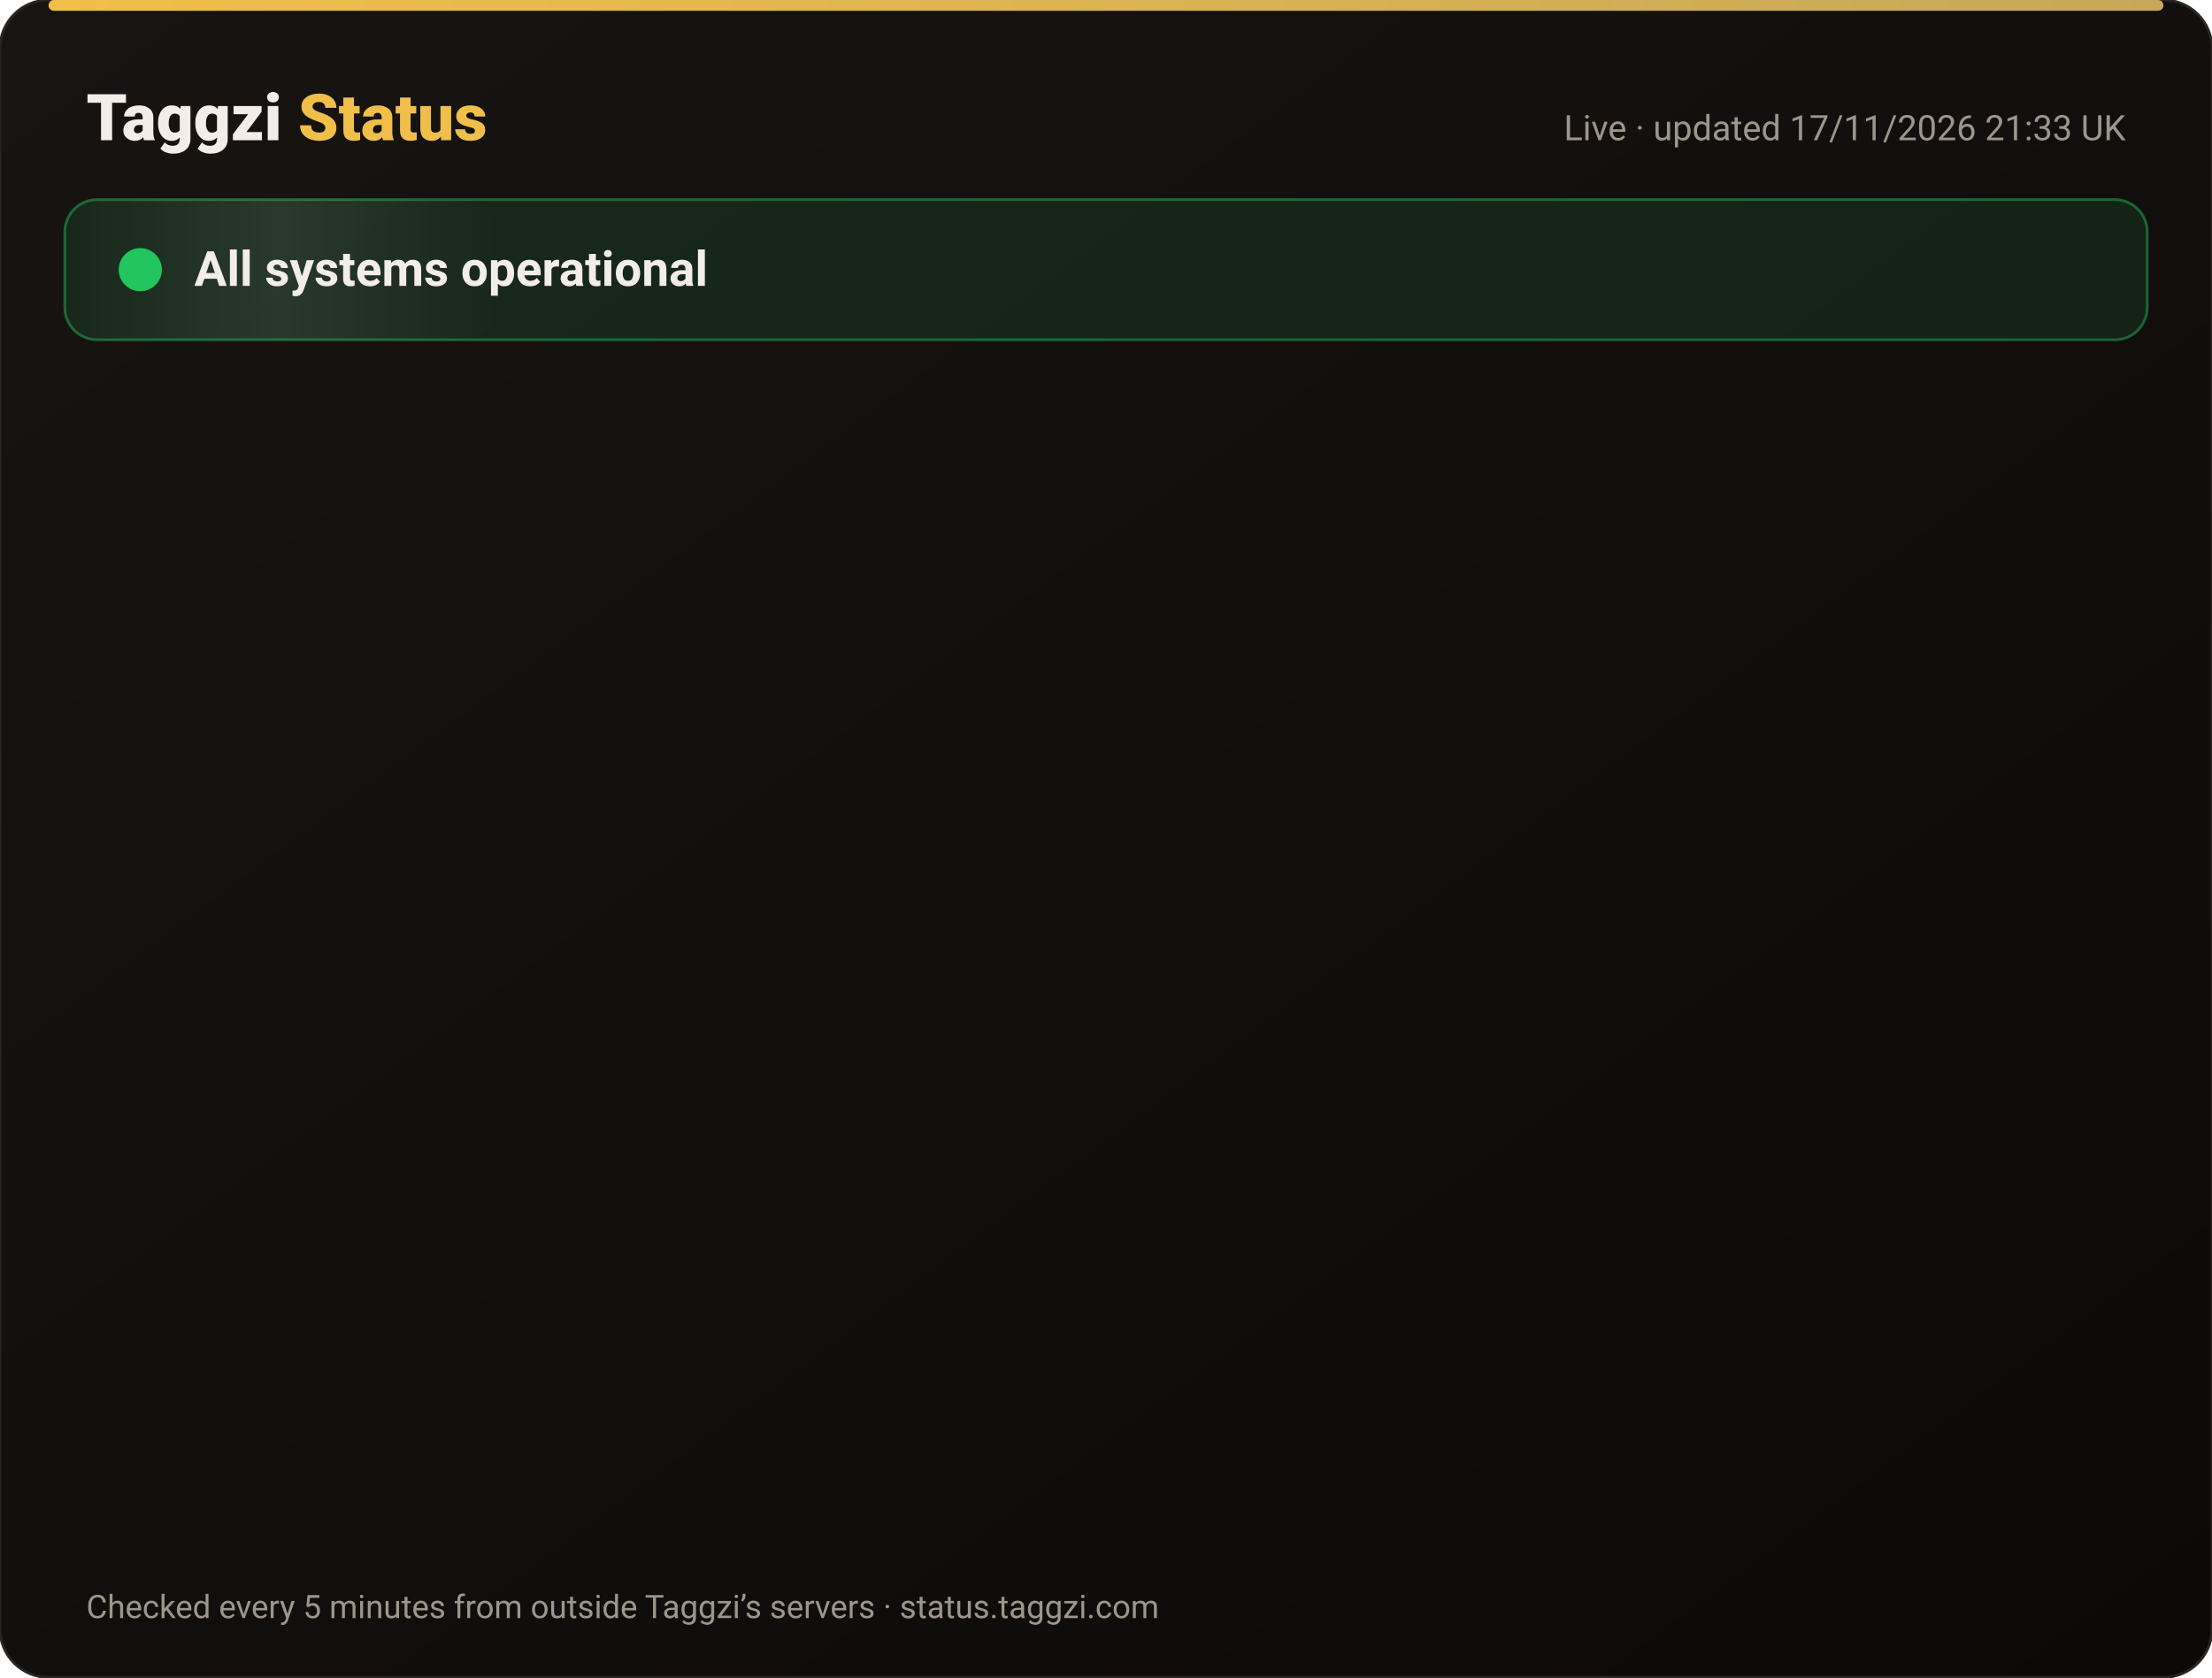
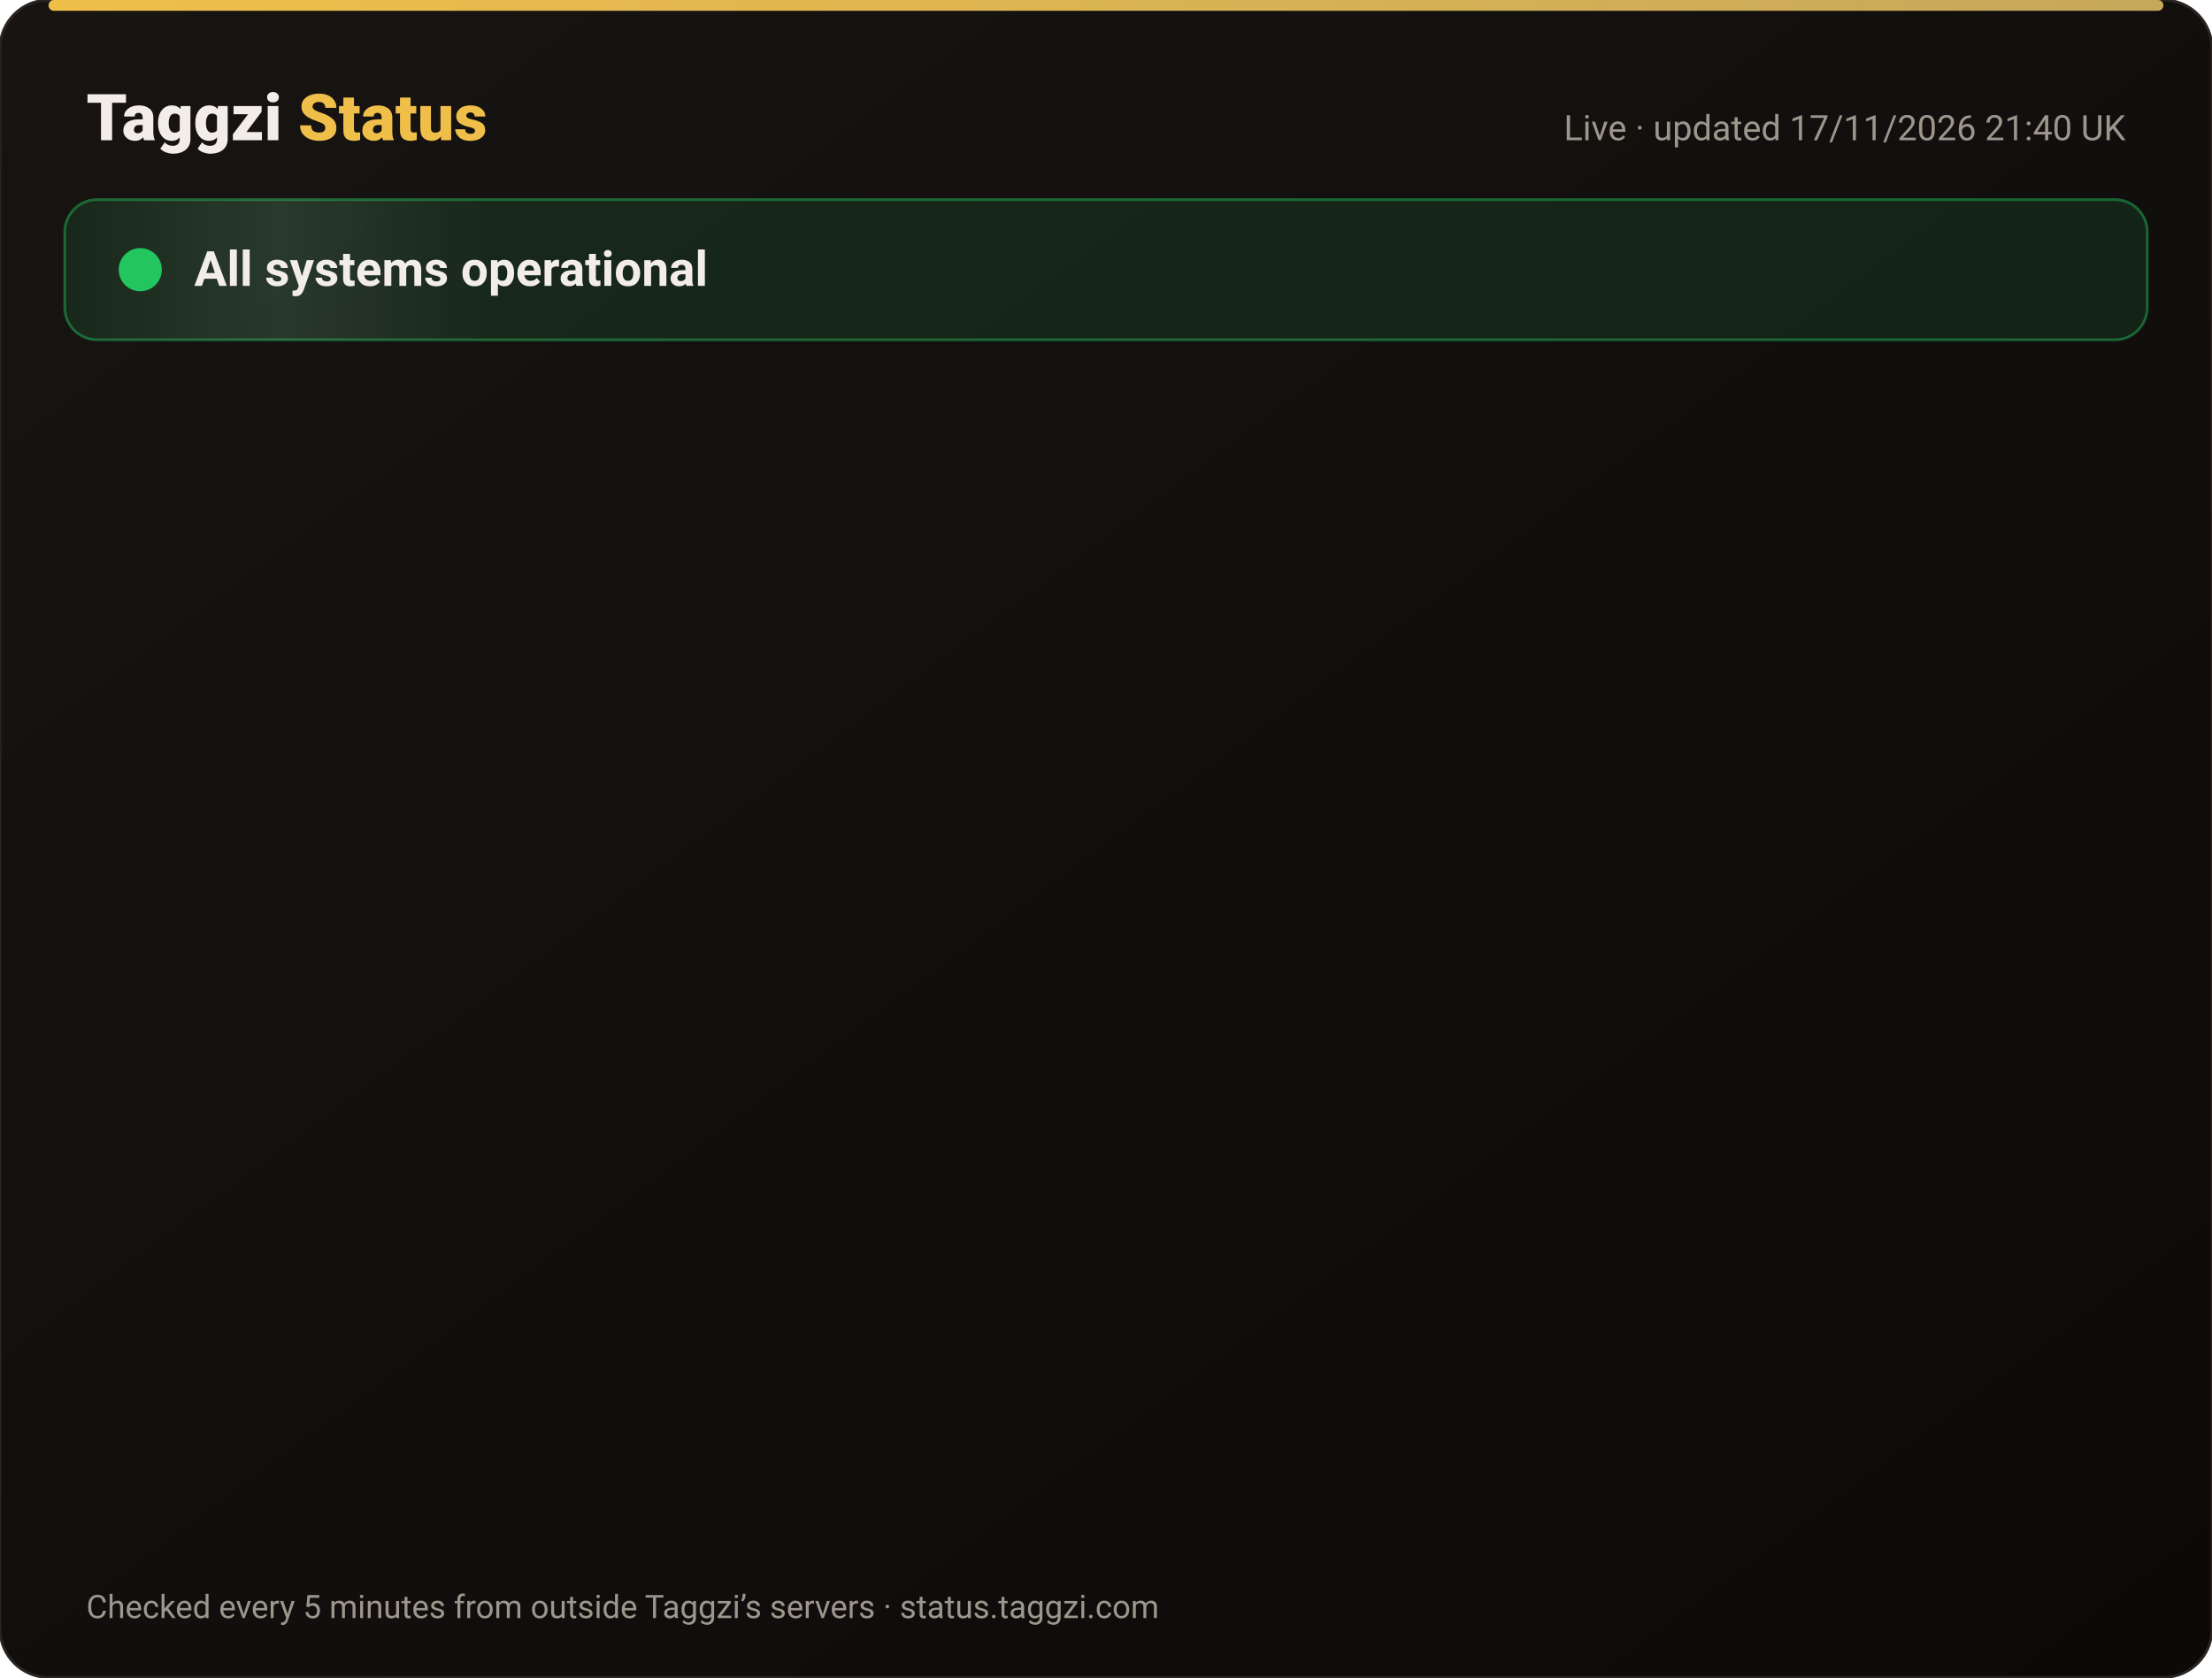
<svg xmlns="http://www.w3.org/2000/svg" width="820" height="622" viewBox="0 0 820 622" font-family="-apple-system,Segoe UI,Roboto,Helvetica,Arial,sans-serif">
  <defs>
    <linearGradient id="bg" x1="0" y1="0" x2="1" y2="1">
      <stop offset="0" stop-color="#171412" />
      <stop offset="1" stop-color="#0C0A09" />
    </linearGradient>
    <linearGradient id="gold" x1="0" x2="1">
      <stop offset="0" stop-color="#F0BF4A" />
      <stop offset="1" stop-color="#c6a85b" />
    </linearGradient>
    <linearGradient id="shine" x1="0" x2="1">
      <stop offset="0" stop-color="#fff" stop-opacity="0" />
      <stop offset=".5" stop-color="#fff" stop-opacity=".08" />
      <stop offset="1" stop-color="#fff" stop-opacity="0" />
    </linearGradient>
  </defs>
  <rect width="820" height="622" rx="18" fill="url(#bg)" stroke="#2a2521" />
  <rect x="18" y="0" width="784" height="4" rx="2" fill="url(#gold)" />
  <text x="32" y="52" font-size="24" font-weight="800" fill="#F2EDE8">Taggzi <tspan fill="#F0BF4A">Status</tspan>
  </text>
-   <text x="788" y="52" font-size="13" fill="#9C968C" text-anchor="end">Live · updated 17/11/2026 21:33 UK</text>
+   <text x="788" y="52" font-size="13" fill="#9C968C" text-anchor="end">Live · updated 17/11/2026 21:40 UK</text>
  <rect x="24" y="74" width="772" height="52" rx="12" fill="#22c55e" fill-opacity=".12" stroke="#22c55e" stroke-opacity=".45" />
  <rect x="24" y="74" width="160" height="52" rx="12" fill="url(#shine)">
    <animate attributeName="x" from="-160" to="820" dur="4s" repeatCount="indefinite" />
  </rect>
  <circle cx="52" cy="100" r="7" fill="#22c55e" />
  <circle cx="52" cy="100" r="7" fill="none" stroke="#22c55e" stroke-width="2">
    <animate attributeName="r" values="7;15;7" dur="2s" repeatCount="indefinite" />
    <animate attributeName="opacity" values=".9;0;.9" dur="2s" repeatCount="indefinite" />
  </circle>
  <text x="72" y="106" font-size="18" font-weight="700" fill="#F2EDE8">All systems operational</text>
  <g opacity="0">
    <animate attributeName="opacity" from="0" to="1" begin="0.00s" dur=".6s" fill="freeze" />
    <line x1="32" y1="188" x2="788" y2="188" stroke="#2a2521" />
    <circle cx="44" cy="166" r="6" fill="#22c55e">
      <animate attributeName="opacity" values="1;.45;1" dur="2.4s" begin="0.00s" repeatCount="indefinite" />
    </circle>
    <text x="62" y="171" font-size="15" font-weight="650" fill="#F2EDE8">Website</text>
    <text x="630" y="171" font-size="13" fill="#9C968C" text-anchor="end">99.97% uptime</text>
    <rect x="648" y="154" width="140" height="24" rx="12" fill="#22c55e" fill-opacity=".14" stroke="#22c55e" stroke-opacity=".5" />
    <text x="718" y="171" font-size="12" font-weight="700" fill="#22c55e" text-anchor="middle">Operational</text>
  </g>
  <g opacity="0">
    <animate attributeName="opacity" from="0" to="1" begin="0.15s" dur=".6s" fill="freeze" />
    <line x1="32" y1="234" x2="788" y2="234" stroke="#2a2521" />
    <circle cx="44" cy="212" r="6" fill="#22c55e">
      <animate attributeName="opacity" values="1;.45;1" dur="2.4s" begin="0.15s" repeatCount="indefinite" />
    </circle>
    <text x="62" y="217" font-size="15" font-weight="650" fill="#F2EDE8">Tag scans</text>
    <text x="630" y="217" font-size="13" fill="#9C968C" text-anchor="end">99.97% uptime</text>
    <rect x="648" y="200" width="140" height="24" rx="12" fill="#22c55e" fill-opacity=".14" stroke="#22c55e" stroke-opacity=".5" />
    <text x="718" y="217" font-size="12" font-weight="700" fill="#22c55e" text-anchor="middle">Operational</text>
  </g>
  <g opacity="0">
    <animate attributeName="opacity" from="0" to="1" begin="0.30s" dur=".6s" fill="freeze" />
    <line x1="32" y1="280" x2="788" y2="280" stroke="#2a2521" />
    <circle cx="44" cy="258" r="6" fill="#22c55e">
      <animate attributeName="opacity" values="1;.45;1" dur="2.4s" begin="0.30s" repeatCount="indefinite" />
    </circle>
    <text x="62" y="263" font-size="15" font-weight="650" fill="#F2EDE8">Manual tag lookup</text>
    <text x="630" y="263" font-size="13" fill="#9C968C" text-anchor="end">99.97% uptime</text>
    <rect x="648" y="246" width="140" height="24" rx="12" fill="#22c55e" fill-opacity=".14" stroke="#22c55e" stroke-opacity=".5" />
    <text x="718" y="263" font-size="12" font-weight="700" fill="#22c55e" text-anchor="middle">Operational</text>
  </g>
  <g opacity="0">
    <animate attributeName="opacity" from="0" to="1" begin="0.45s" dur=".6s" fill="freeze" />
    <line x1="32" y1="326" x2="788" y2="326" stroke="#2a2521" />
    <circle cx="44" cy="304" r="6" fill="#22c55e">
      <animate attributeName="opacity" values="1;.45;1" dur="2.4s" begin="0.45s" repeatCount="indefinite" />
    </circle>
    <text x="62" y="309" font-size="15" font-weight="650" fill="#F2EDE8">App &amp; login</text>
    <text x="630" y="309" font-size="13" fill="#9C968C" text-anchor="end">99.97% uptime</text>
    <rect x="648" y="292" width="140" height="24" rx="12" fill="#22c55e" fill-opacity=".14" stroke="#22c55e" stroke-opacity=".5" />
    <text x="718" y="309" font-size="12" font-weight="700" fill="#22c55e" text-anchor="middle">Operational</text>
  </g>
  <g opacity="0">
    <animate attributeName="opacity" from="0" to="1" begin="0.60s" dur=".6s" fill="freeze" />
    <line x1="32" y1="372" x2="788" y2="372" stroke="#2a2521" />
    <circle cx="44" cy="350" r="6" fill="#22c55e">
      <animate attributeName="opacity" values="1;.45;1" dur="2.4s" begin="0.60s" repeatCount="indefinite" />
    </circle>
    <text x="62" y="355" font-size="15" font-weight="650" fill="#F2EDE8">Community alerts</text>
    <text x="630" y="355" font-size="13" fill="#9C968C" text-anchor="end">99.97% uptime</text>
    <rect x="648" y="338" width="140" height="24" rx="12" fill="#22c55e" fill-opacity=".14" stroke="#22c55e" stroke-opacity=".5" />
    <text x="718" y="355" font-size="12" font-weight="700" fill="#22c55e" text-anchor="middle">Operational</text>
  </g>
  <g opacity="0">
    <animate attributeName="opacity" from="0" to="1" begin="0.75s" dur=".6s" fill="freeze" />
    <line x1="32" y1="418" x2="788" y2="418" stroke="#2a2521" />
    <circle cx="44" cy="396" r="6" fill="#22c55e">
      <animate attributeName="opacity" values="1;.45;1" dur="2.4s" begin="0.75s" repeatCount="indefinite" />
    </circle>
    <text x="62" y="401" font-size="15" font-weight="650" fill="#F2EDE8">Private calling</text>
    <text x="630" y="401" font-size="13" fill="#9C968C" text-anchor="end">99.97% uptime</text>
    <rect x="648" y="384" width="140" height="24" rx="12" fill="#22c55e" fill-opacity=".14" stroke="#22c55e" stroke-opacity=".5" />
    <text x="718" y="401" font-size="12" font-weight="700" fill="#22c55e" text-anchor="middle">Operational</text>
  </g>
  <g opacity="0">
    <animate attributeName="opacity" from="0" to="1" begin="0.90s" dur=".6s" fill="freeze" />
    <line x1="32" y1="464" x2="788" y2="464" stroke="#2a2521" />
    <circle cx="44" cy="442" r="6" fill="#22c55e">
      <animate attributeName="opacity" values="1;.45;1" dur="2.4s" begin="0.90s" repeatCount="indefinite" />
    </circle>
    <text x="62" y="447" font-size="15" font-weight="650" fill="#F2EDE8">Payments</text>
    <text x="630" y="447" font-size="13" fill="#9C968C" text-anchor="end">99.97% uptime</text>
    <rect x="648" y="430" width="140" height="24" rx="12" fill="#22c55e" fill-opacity=".14" stroke="#22c55e" stroke-opacity=".5" />
    <text x="718" y="447" font-size="12" font-weight="700" fill="#22c55e" text-anchor="middle">Operational</text>
  </g>
  <g opacity="0">
    <animate attributeName="opacity" from="0" to="1" begin="1.05s" dur=".6s" fill="freeze" />
    <line x1="32" y1="510" x2="788" y2="510" stroke="#2a2521" />
    <circle cx="44" cy="488" r="6" fill="#22c55e">
      <animate attributeName="opacity" values="1;.45;1" dur="2.4s" begin="1.05s" repeatCount="indefinite" />
    </circle>
    <text x="62" y="493" font-size="15" font-weight="650" fill="#F2EDE8">Email &amp; support</text>
    <text x="630" y="493" font-size="13" fill="#9C968C" text-anchor="end">99.97% uptime</text>
    <rect x="648" y="476" width="140" height="24" rx="12" fill="#22c55e" fill-opacity=".14" stroke="#22c55e" stroke-opacity=".5" />
    <text x="718" y="493" font-size="12" font-weight="700" fill="#22c55e" text-anchor="middle">Operational</text>
  </g>
  <g opacity="0">
    <animate attributeName="opacity" from="0" to="1" begin="1.20s" dur=".6s" fill="freeze" />
    <line x1="32" y1="556" x2="788" y2="556" stroke="#2a2521" />
    <circle cx="44" cy="534" r="6" fill="#22c55e">
      <animate attributeName="opacity" values="1;.45;1" dur="2.4s" begin="1.20s" repeatCount="indefinite" />
    </circle>
    <text x="62" y="539" font-size="15" font-weight="650" fill="#F2EDE8">Secure connection (SSL)</text>
    <text x="630" y="539" font-size="13" fill="#9C968C" text-anchor="end">100.00% uptime</text>
    <rect x="648" y="522" width="140" height="24" rx="12" fill="#22c55e" fill-opacity=".14" stroke="#22c55e" stroke-opacity=".5" />
    <text x="718" y="539" font-size="12" font-weight="700" fill="#22c55e" text-anchor="middle">Operational</text>
  </g>
  <text x="32" y="600" font-size="12" fill="#9C968C">Checked every 5 minutes from outside Taggzi’s servers · status.taggzi.com</text>
</svg>
